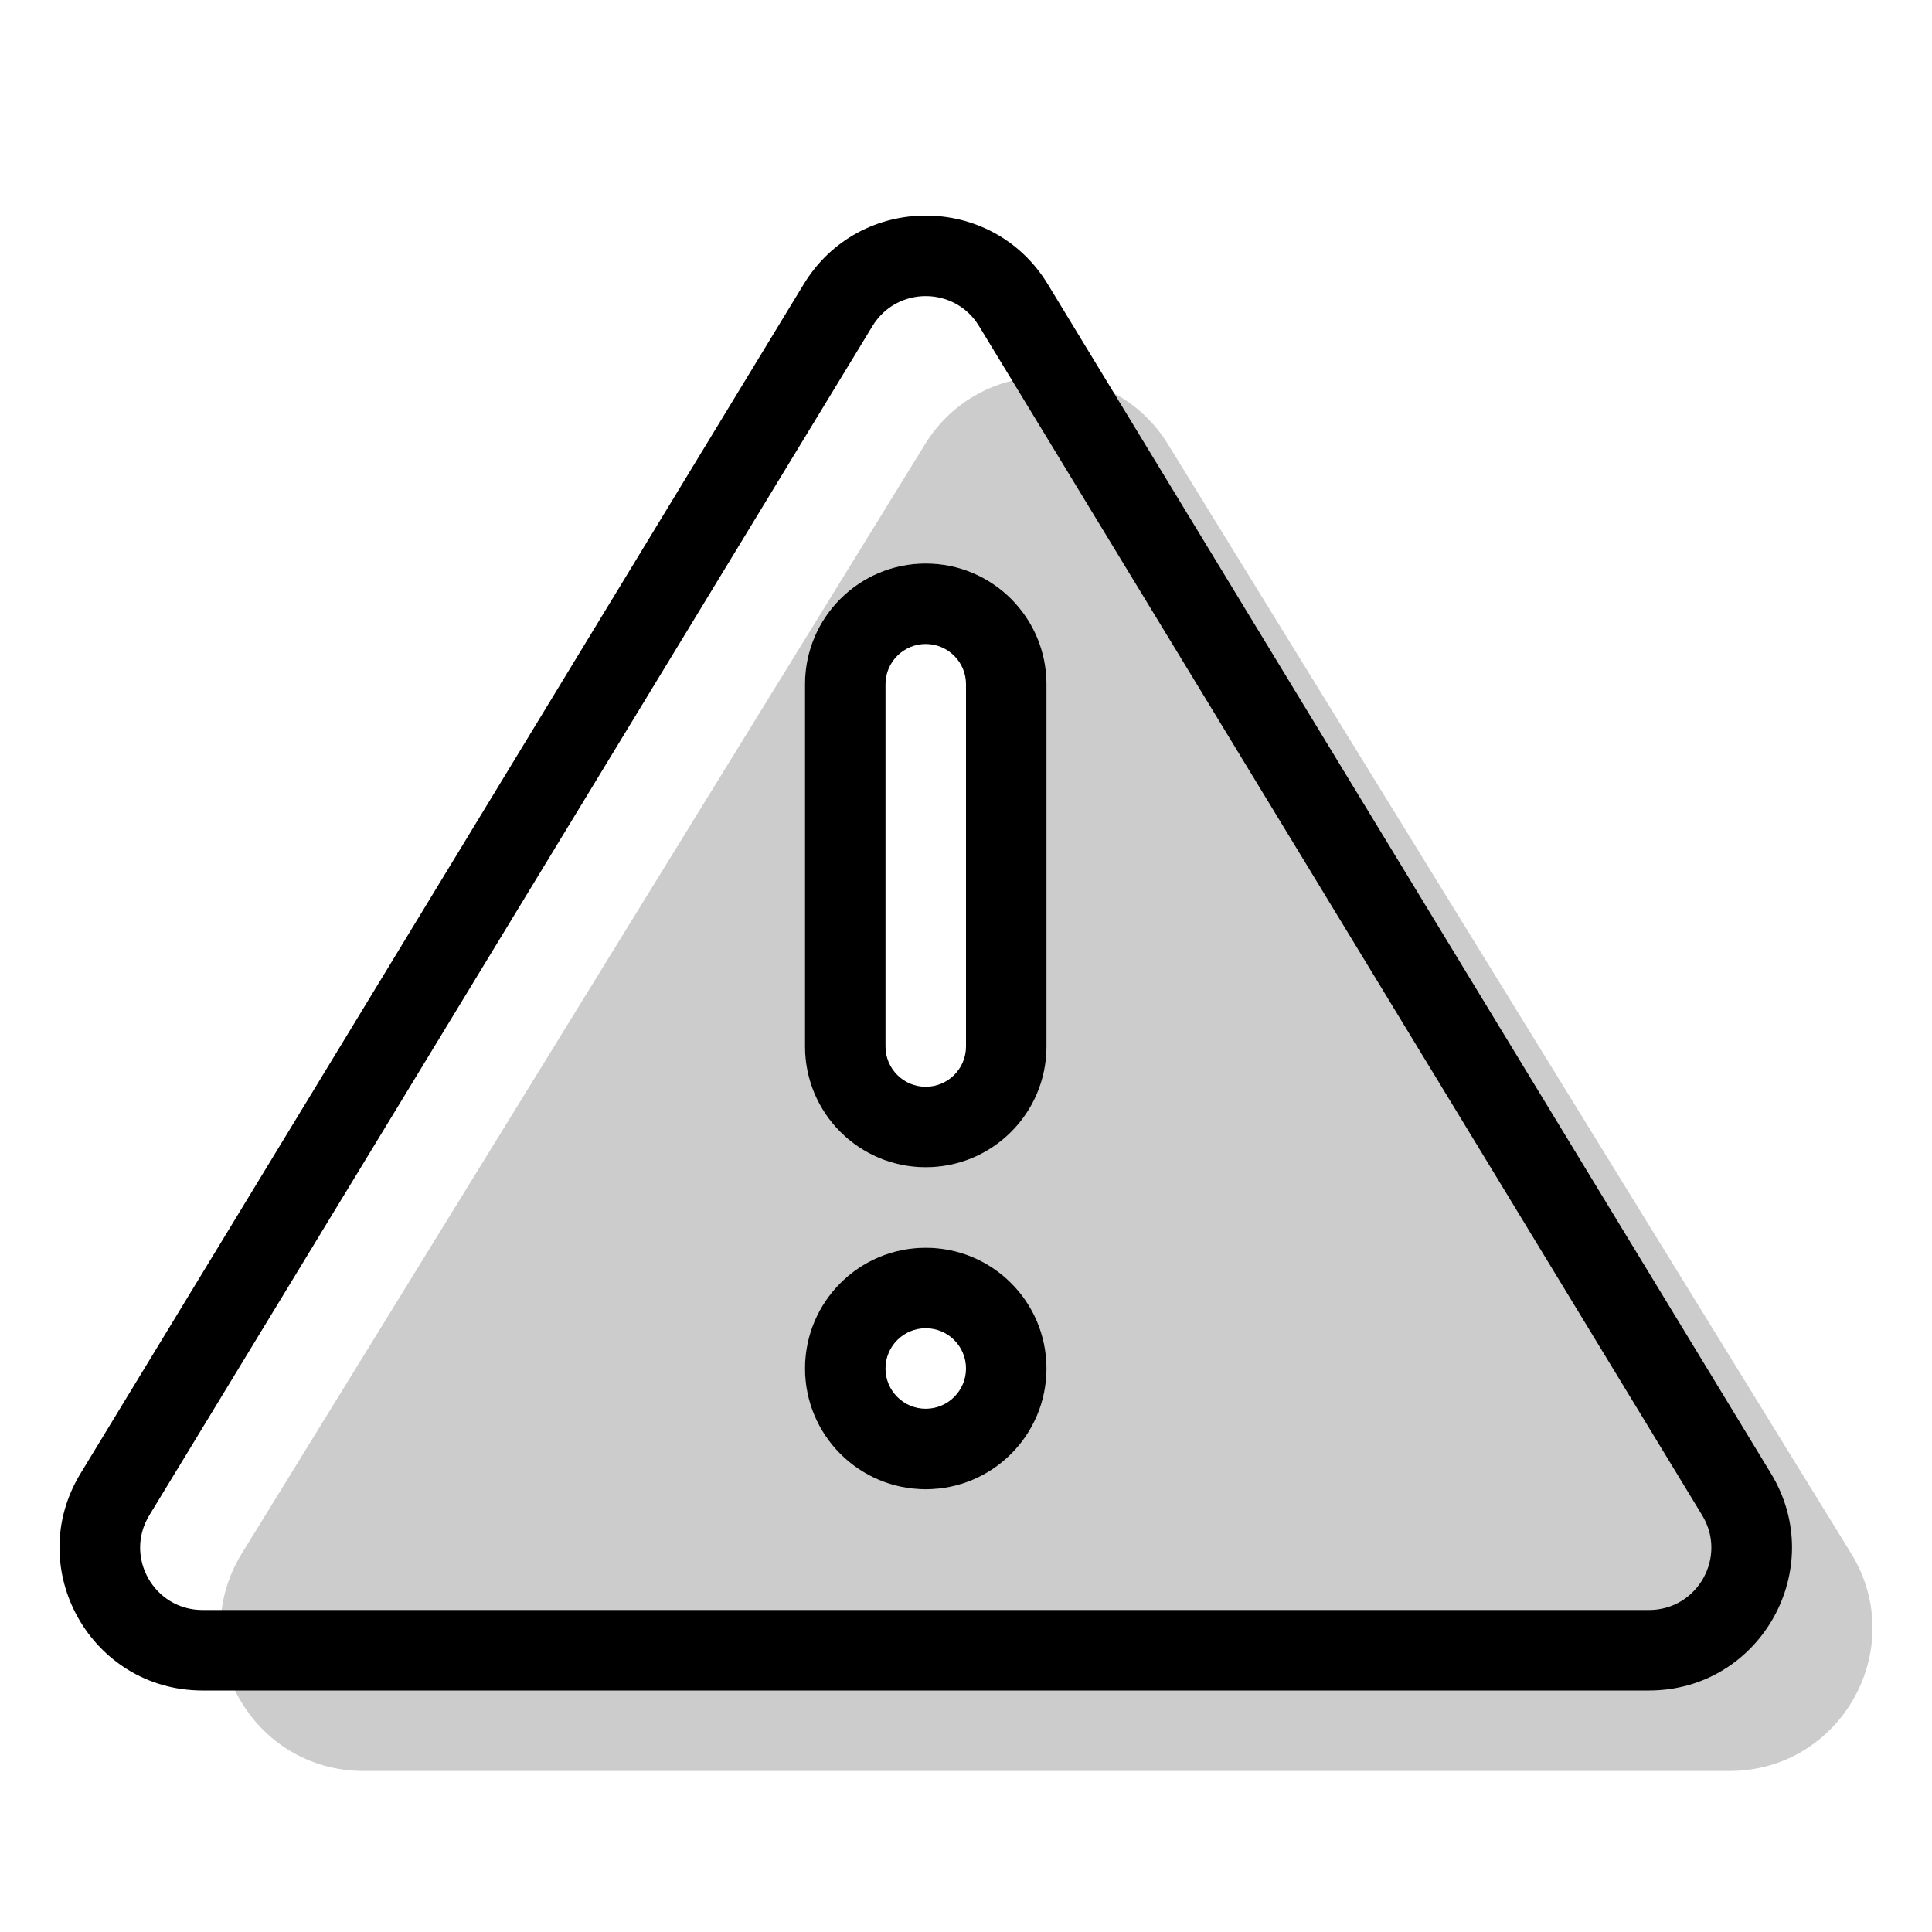
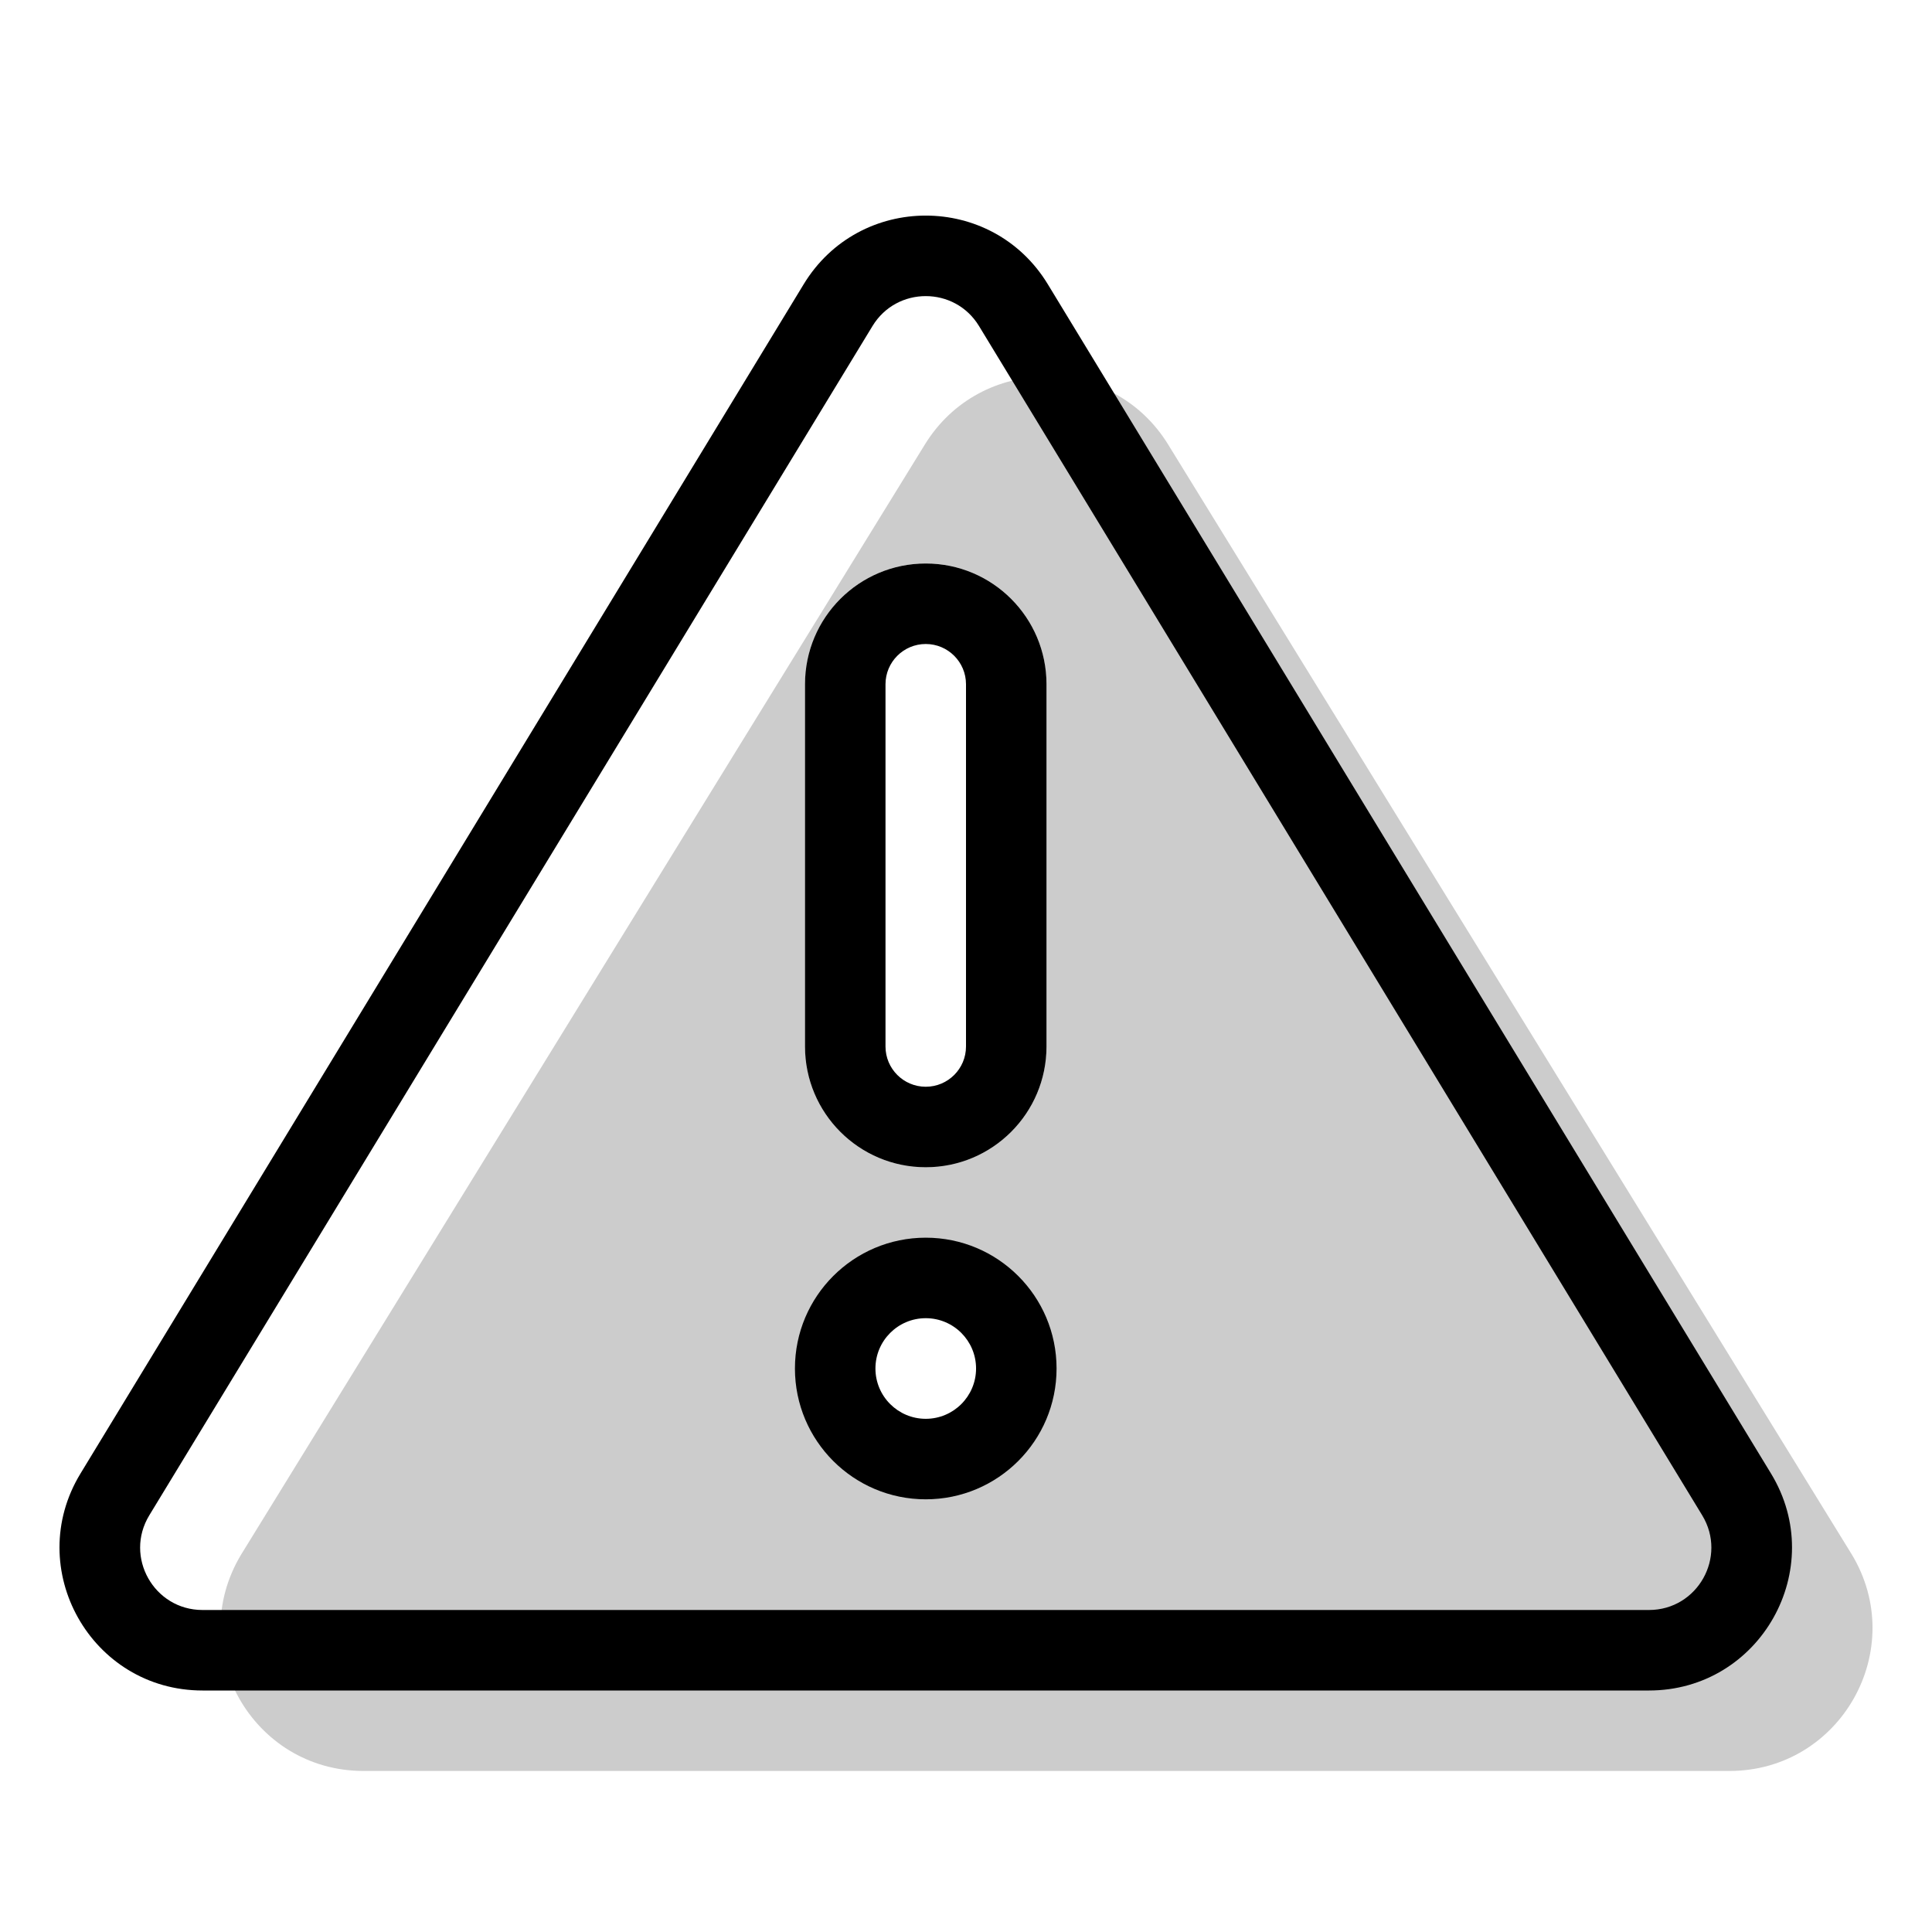
<svg xmlns="http://www.w3.org/2000/svg" width="48" height="48" viewBox="0 0 48 48" fill="none">
  <path opacity="0.2" fill-rule="evenodd" clip-rule="evenodd" d="M22.968 11.06C24.351 8.787 27.649 8.787 29.032 11.06L46 38.608C47.438 40.972 45.736 43.999 42.968 43.999H9.032C6.264 43.999 4.562 40.972 6 38.608L22.968 11.06ZM23 36.999C24.657 36.999 26 35.656 26 33.999C26 32.343 24.657 31 23 31C21.343 31 20 32.343 20 33.999C20 35.656 21.343 36.999 23 36.999ZM23 13.999C21.343 13.999 20 15.343 20 17V26C20 27.656 21.343 29 23 29C24.657 29 26 27.656 26 26V17C26 15.343 24.657 13.999 23 13.999Z" fill="black" />
-   <path fill-rule="evenodd" clip-rule="evenodd" d="M23 37C24.657 37 26 35.657 26 34C26 32.343 24.657 31 23 31C21.343 31 20 32.343 20 34C20 35.657 21.343 37 23 37ZM23 35C22.448 35 22 34.552 22 34C22 33.448 22.448 33 23 33C23.552 33 24 33.448 24 34C24 34.552 23.552 35 23 35Z" fill="black" />
-   <path fill-rule="evenodd" clip-rule="evenodd" d="M23 14C21.343 14 20 15.343 20 17V26C20 27.657 21.343 29 23 29C24.657 29 26 27.657 26 26V17C26 15.343 24.657 14 23 14ZM22 17C22 16.448 22.448 16 23 16C23.552 16 24 16.448 24 17V26C24 26.552 23.552 27 23 27C22.448 27 22 26.552 22 26V17Z" fill="black" />
-   <path fill-rule="evenodd" clip-rule="evenodd" d="M19.968 7.061C21.351 4.788 24.649 4.788 26.032 7.061L44 36.609C45.438 38.973 43.736 42 40.968 42H5.032C2.264 42 0.562 38.973 2 36.609L19.968 7.061ZM24.323 8.1C23.72 7.109 22.28 7.109 21.677 8.1L3.709 37.648C3.082 38.68 3.824 40 5.032 40H40.968C42.176 40 42.918 38.68 42.291 37.648L24.323 8.1Z" fill="black" />
+   <path fill-rule="evenodd" clip-rule="evenodd" d="M20 17C20 15.343 21.343 14 23 14C24.657 14 26 15.343 26 17V26C26 27.657 24.657 29 23 29C21.343 29 20 27.657 20 26V17ZM23 16C22.448 16 22 16.448 22 17V26C22 26.552 22.448 27 23 27C23.552 27 24 26.552 24 26V17C24 16.448 23.552 16 23 16Z" fill="black" />
+   <path fill-rule="evenodd" clip-rule="evenodd" d="M26.25 34C26.25 35.795 24.795 37.25 23 37.25C21.205 37.25 19.75 35.795 19.75 34C19.75 32.205 21.205 30.75 23 30.75C24.795 30.75 26.25 32.205 26.25 34ZM24.25 34C24.25 33.31 23.69 32.75 23 32.75C22.31 32.75 21.75 33.31 21.75 34C21.75 34.69 22.31 35.25 23 35.25C23.69 35.25 24.25 34.69 24.25 34Z" fill="black" />
+   <path fill-rule="evenodd" clip-rule="evenodd" d="M26.032 7.061C24.649 4.788 21.351 4.788 19.968 7.061L2 36.609C0.562 38.973 2.264 42 5.032 42H40.968C43.736 42 45.438 38.973 44 36.609L26.032 7.061ZM21.677 8.1C22.28 7.109 23.72 7.109 24.323 8.1L42.291 37.648C42.918 38.68 42.176 40 40.968 40H5.032C3.824 40 3.082 38.68 3.709 37.648L21.677 8.1Z" fill="black" />
</svg>
